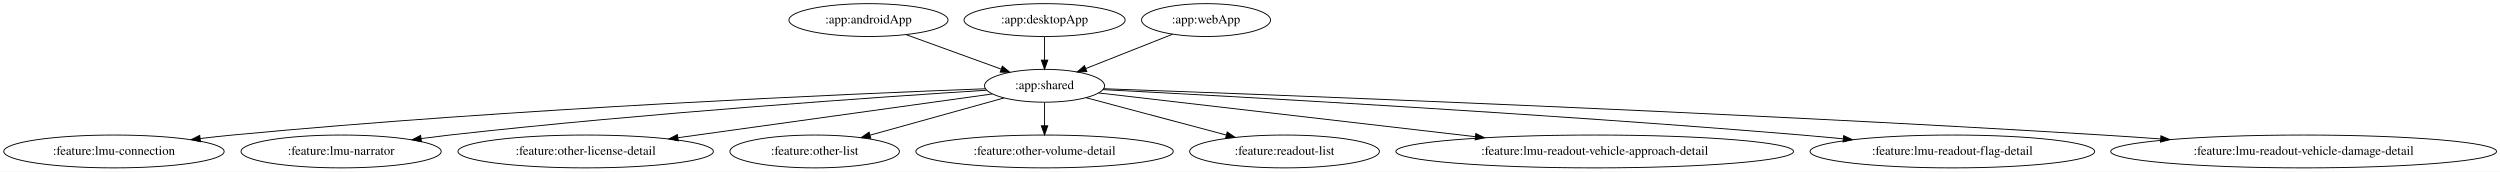
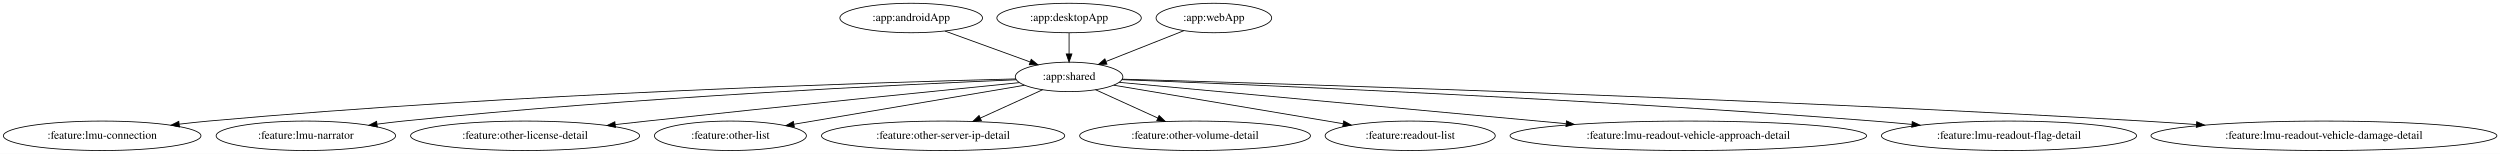
- <svg xmlns="http://www.w3.org/2000/svg" width="2740pt" height="188pt" viewBox="0.00 0.00 2740.12 188.00">
+ <svg xmlns="http://www.w3.org/2000/svg" width="3056pt" height="188pt" viewBox="0.00 0.00 3056.12 188.00">
  <g id="graph0" class="graph" transform="scale(1 1) rotate(0) translate(4 184)">
-     <polygon fill="white" stroke="transparent" points="-4,4 -4,-184 2736.12,-184 2736.12,4 -4,4" />
+     <polygon fill="white" stroke="transparent" points="-4,4 -4,-184 3052.12,-184 3052.12,4 -4,4" />
    <g id="node1" class="node">
-       <ellipse fill="none" stroke="black" cx="947.89" cy="-162" rx="87.18" ry="18" />
-       <text text-anchor="middle" x="947.89" y="-158.3" font-family="Times,serif" font-size="14.00">:app:androidApp</text>
+       <ellipse fill="none" stroke="black" cx="1109.89" cy="-162" rx="87.18" ry="18" />
+       <text text-anchor="middle" x="1109.89" y="-158.3" font-family="Times,serif" font-size="14.00">:app:androidApp</text>
    </g>
    <g id="node2" class="node">
-       <ellipse fill="none" stroke="black" cx="1140.89" cy="-90" rx="65.79" ry="18" />
-       <text text-anchor="middle" x="1140.89" y="-86.3" font-family="Times,serif" font-size="14.00">:app:shared</text>
+       <ellipse fill="none" stroke="black" cx="1302.89" cy="-90" rx="65.79" ry="18" />
+       <text text-anchor="middle" x="1302.89" y="-86.3" font-family="Times,serif" font-size="14.00">:app:shared</text>
    </g>
    <g id="edge1" class="edge">
-       <path fill="none" stroke="black" d="M989.29,-145.98C1019.81,-134.92 1061.38,-119.84 1093.27,-108.27" />
-       <polygon fill="black" stroke="black" points="1094.62,-111.5 1102.83,-104.8 1092.24,-104.92 1094.62,-111.5" />
+       <path fill="none" stroke="black" d="M1151.29,-145.98C1181.81,-134.92 1223.38,-119.84 1255.27,-108.27" />
+       <polygon fill="black" stroke="black" points="1256.62,-111.5 1264.83,-104.8 1254.24,-104.92 1256.62,-111.5" />
    </g>
    <g id="node4" class="node">
      <ellipse fill="none" stroke="black" cx="120.89" cy="-18" rx="120.78" ry="18" />
      <text text-anchor="middle" x="120.89" y="-14.3" font-family="Times,serif" font-size="14.00">:feature:lmu-connection</text>
    </g>
    <g id="edge3" class="edge">
-       <path fill="none" stroke="black" d="M1076.27,-86.72C929.4,-81.18 559.27,-65.31 250.89,-36 239.38,-34.91 227.33,-33.58 215.39,-32.15" />
-       <polygon fill="black" stroke="black" points="215.76,-28.67 205.41,-30.93 214.91,-35.62 215.76,-28.67" />
+       <path fill="none" stroke="black" d="M1237.82,-87.53C1072.6,-83.39 623.57,-69.7 250.89,-36 239.29,-34.95 227.13,-33.64 215.1,-32.22" />
+       <polygon fill="black" stroke="black" points="215.4,-28.73 205.05,-31 214.55,-35.68 215.4,-28.73" />
    </g>
    <g id="node5" class="node">
      <ellipse fill="none" stroke="black" cx="369.89" cy="-18" rx="109.68" ry="18" />
      <text text-anchor="middle" x="369.89" y="-14.3" font-family="Times,serif" font-size="14.00">:feature:lmu-narrator</text>
    </g>
    <g id="edge4" class="edge">
-       <path fill="none" stroke="black" d="M1077.37,-85.12C960.62,-77.71 704.17,-60.11 488.89,-36 478.75,-34.86 468.15,-33.54 457.62,-32.15" />
-       <polygon fill="black" stroke="black" points="457.96,-28.66 447.58,-30.79 457.02,-35.6 457.96,-28.66" />
+       <path fill="none" stroke="black" d="M1238.38,-86.49C1100.52,-80.75 767.09,-64.89 488.89,-36 478.59,-34.93 467.8,-33.64 457.12,-32.25" />
+       <polygon fill="black" stroke="black" points="457.29,-28.74 446.92,-30.89 456.37,-35.68 457.29,-28.74" />
    </g>
    <g id="node6" class="node">
      <ellipse fill="none" stroke="black" cx="637.89" cy="-18" rx="139.98" ry="18" />
      <text text-anchor="middle" x="637.89" y="-14.3" font-family="Times,serif" font-size="14.00">:feature:other-license-detail</text>
    </g>
    <g id="edge5" class="edge">
-       <path fill="none" stroke="black" d="M1083.68,-81.04C999.95,-69.39 842.76,-47.51 739.2,-33.1" />
-       <polygon fill="black" stroke="black" points="739.42,-29.6 729.03,-31.68 738.46,-36.53 739.42,-29.6" />
+       <path fill="none" stroke="black" d="M1242.1,-82.98C1145.59,-73.37 951.4,-53.83 786.89,-36 774.31,-34.64 761.13,-33.18 748.04,-31.71" />
+       <polygon fill="black" stroke="black" points="748.39,-28.23 738.06,-30.59 747.6,-35.18 748.39,-28.23" />
    </g>
    <g id="node7" class="node">
      <ellipse fill="none" stroke="black" cx="888.89" cy="-18" rx="92.88" ry="18" />
      <text text-anchor="middle" x="888.89" y="-14.3" font-family="Times,serif" font-size="14.00">:feature:other-list</text>
    </g>
    <g id="edge6" class="edge">
-       <path fill="none" stroke="black" d="M1096.42,-76.65C1055.61,-65.31 994.81,-48.42 949.55,-35.85" />
-       <polygon fill="black" stroke="black" points="950.43,-32.46 939.85,-33.16 948.55,-39.21 950.43,-32.46" />
+       <path fill="none" stroke="black" d="M1248.34,-79.78C1176.25,-67.59 1048.82,-46.04 966.66,-32.15" />
+       <polygon fill="black" stroke="black" points="967.06,-28.67 956.62,-30.45 965.9,-35.57 967.06,-28.67" />
    </g>
    <g id="node8" class="node">
-       <ellipse fill="none" stroke="black" cx="1140.89" cy="-18" rx="141.07" ry="18" />
-       <text text-anchor="middle" x="1140.89" y="-14.3" font-family="Times,serif" font-size="14.00">:feature:other-volume-detail</text>
+       <ellipse fill="none" stroke="black" cx="1148.89" cy="-18" rx="148.67" ry="18" />
+       <text text-anchor="middle" x="1148.89" y="-14.3" font-family="Times,serif" font-size="14.00">:feature:other-server-ip-detail</text>
    </g>
    <g id="edge7" class="edge">
-       <path fill="none" stroke="black" d="M1140.89,-71.7C1140.89,-63.98 1140.89,-54.71 1140.89,-46.11" />
-       <polygon fill="black" stroke="black" points="1144.39,-46.1 1140.89,-36.1 1137.39,-46.1 1144.39,-46.1" />
+       <path fill="none" stroke="black" d="M1270.61,-74.33C1248.47,-64.27 1218.8,-50.78 1194.29,-39.64" />
+       <polygon fill="black" stroke="black" points="1195.73,-36.45 1185.18,-35.49 1192.83,-42.82 1195.73,-36.45" />
    </g>
    <g id="node9" class="node">
-       <ellipse fill="none" stroke="black" cx="1403.89" cy="-18" rx="103.98" ry="18" />
-       <text text-anchor="middle" x="1403.89" y="-14.3" font-family="Times,serif" font-size="14.00">:feature:readout-list</text>
+       <ellipse fill="none" stroke="black" cx="1456.89" cy="-18" rx="141.07" ry="18" />
+       <text text-anchor="middle" x="1456.89" y="-14.3" font-family="Times,serif" font-size="14.00">:feature:other-volume-detail</text>
    </g>
    <g id="edge8" class="edge">
-       <path fill="none" stroke="black" d="M1186.4,-76.89C1228.81,-65.6 1292.48,-48.65 1339.98,-36.01" />
-       <polygon fill="black" stroke="black" points="1341.09,-39.34 1349.86,-33.38 1339.29,-32.57 1341.09,-39.34" />
+       <path fill="none" stroke="black" d="M1335.17,-74.33C1357.31,-64.27 1386.98,-50.78 1411.49,-39.64" />
+       <polygon fill="black" stroke="black" points="1412.95,-42.82 1420.6,-35.49 1410.05,-36.45 1412.95,-42.82" />
    </g>
    <g id="node10" class="node">
-       <ellipse fill="none" stroke="black" cx="1743.89" cy="-18" rx="217.96" ry="18" />
-       <text text-anchor="middle" x="1743.89" y="-14.3" font-family="Times,serif" font-size="14.00">:feature:lmu-readout-vehicle-approach-detail</text>
+       <ellipse fill="none" stroke="black" cx="1719.89" cy="-18" rx="103.98" ry="18" />
+       <text text-anchor="middle" x="1719.89" y="-14.3" font-family="Times,serif" font-size="14.00">:feature:readout-list</text>
    </g>
    <g id="edge9" class="edge">
-       <path fill="none" stroke="black" d="M1200.08,-82.13C1295.28,-71.08 1484.68,-49.09 1612.86,-34.21" />
-       <polygon fill="black" stroke="black" points="1613.61,-37.65 1623.13,-33.02 1612.8,-30.69 1613.61,-37.65" />
+       <path fill="none" stroke="black" d="M1357.4,-79.85C1428.9,-67.85 1554.96,-46.69 1637.97,-32.75" />
+       <polygon fill="black" stroke="black" points="1638.59,-36.2 1647.87,-31.09 1637.43,-29.29 1638.59,-36.2" />
    </g>
    <g id="node11" class="node">
-       <ellipse fill="none" stroke="black" cx="2135.89" cy="-18" rx="155.97" ry="18" />
-       <text text-anchor="middle" x="2135.89" y="-14.3" font-family="Times,serif" font-size="14.00">:feature:lmu-readout-flag-detail</text>
+       <ellipse fill="none" stroke="black" cx="2059.89" cy="-18" rx="217.96" ry="18" />
+       <text text-anchor="middle" x="2059.89" y="-14.3" font-family="Times,serif" font-size="14.00">:feature:lmu-readout-vehicle-approach-detail</text>
    </g>
    <g id="edge10" class="edge">
-       <path fill="none" stroke="black" d="M1204.73,-85.77C1343.99,-78.54 1685.45,-59.81 1970.89,-36 1985.6,-34.77 2001.04,-33.36 2016.32,-31.87" />
-       <polygon fill="black" stroke="black" points="2016.72,-35.35 2026.33,-30.89 2016.04,-28.38 2016.72,-35.35" />
+       <path fill="none" stroke="black" d="M1364.2,-83.33C1482.11,-72.43 1743.53,-48.25 1910.2,-32.84" />
+       <polygon fill="black" stroke="black" points="1910.91,-36.29 1920.54,-31.89 1910.26,-29.32 1910.91,-36.29" />
    </g>
    <g id="node12" class="node">
-       <ellipse fill="none" stroke="black" cx="2520.89" cy="-18" rx="211.46" ry="18" />
-       <text text-anchor="middle" x="2520.89" y="-14.3" font-family="Times,serif" font-size="14.00">:feature:lmu-readout-vehicle-damage-detail</text>
+       <ellipse fill="none" stroke="black" cx="2451.89" cy="-18" rx="155.97" ry="18" />
+       <text text-anchor="middle" x="2451.89" y="-14.3" font-family="Times,serif" font-size="14.00">:feature:lmu-readout-flag-detail</text>
    </g>
    <g id="edge11" class="edge">
-       <path fill="none" stroke="black" d="M1205.7,-86.75C1381.79,-80.5 1883.86,-61.63 2300.89,-36 2321.35,-34.74 2342.88,-33.27 2364.13,-31.72" />
-       <polygon fill="black" stroke="black" points="2364.48,-35.2 2374.19,-30.98 2363.96,-28.22 2364.48,-35.2" />
+       <path fill="none" stroke="black" d="M1367.43,-86.62C1524.79,-80.57 1940.66,-63.14 2286.89,-36 2301.84,-34.83 2317.54,-33.43 2333.07,-31.94" />
+       <polygon fill="black" stroke="black" points="2333.62,-35.41 2343.23,-30.96 2332.94,-28.44 2333.62,-35.41" />
+     </g>
+     <g id="node13" class="node">
+       <ellipse fill="none" stroke="black" cx="2836.89" cy="-18" rx="211.46" ry="18" />
+       <text text-anchor="middle" x="2836.89" y="-14.3" font-family="Times,serif" font-size="14.00">:feature:lmu-readout-vehicle-damage-detail</text>
+     </g>
+     <g id="edge12" class="edge">
+       <path fill="none" stroke="black" d="M1367.87,-87.23C1559.3,-81.82 2137.69,-64.17 2616.89,-36 2637.61,-34.78 2659.41,-33.32 2680.9,-31.77" />
+       <polygon fill="black" stroke="black" points="2681.37,-35.24 2691.09,-31.02 2680.86,-28.26 2681.37,-35.24" />
    </g>
    <g id="node3" class="node">
-       <ellipse fill="none" stroke="black" cx="1140.89" cy="-162" rx="88.28" ry="18" />
-       <text text-anchor="middle" x="1140.89" y="-158.3" font-family="Times,serif" font-size="14.00">:app:desktopApp</text>
+       <ellipse fill="none" stroke="black" cx="1302.89" cy="-162" rx="88.28" ry="18" />
+       <text text-anchor="middle" x="1302.89" y="-158.3" font-family="Times,serif" font-size="14.00">:app:desktopApp</text>
    </g>
    <g id="edge2" class="edge">
-       <path fill="none" stroke="black" d="M1140.89,-143.7C1140.89,-135.98 1140.89,-126.71 1140.89,-118.11" />
-       <polygon fill="black" stroke="black" points="1144.39,-118.1 1140.89,-108.1 1137.39,-118.1 1144.39,-118.1" />
+       <path fill="none" stroke="black" d="M1302.89,-143.7C1302.89,-135.98 1302.89,-126.71 1302.89,-118.11" />
+       <polygon fill="black" stroke="black" points="1306.39,-118.1 1302.89,-108.1 1299.39,-118.1 1306.39,-118.1" />
    </g>
-     <g id="node13" class="node">
-       <ellipse fill="none" stroke="black" cx="1317.89" cy="-162" rx="70.69" ry="18" />
-       <text text-anchor="middle" x="1317.89" y="-158.3" font-family="Times,serif" font-size="14.00">:app:webApp</text>
+     <g id="node14" class="node">
+       <ellipse fill="none" stroke="black" cx="1479.89" cy="-162" rx="70.69" ry="18" />
+       <text text-anchor="middle" x="1479.89" y="-158.3" font-family="Times,serif" font-size="14.00">:app:webApp</text>
    </g>
-     <g id="edge12" class="edge">
-       <path fill="none" stroke="black" d="M1281.21,-146.5C1253.65,-135.59 1215.73,-120.6 1186.25,-108.94" />
-       <polygon fill="black" stroke="black" points="1187.2,-105.55 1176.61,-105.13 1184.62,-112.06 1187.2,-105.55" />
+     <g id="edge13" class="edge">
+       <path fill="none" stroke="black" d="M1443.21,-146.5C1415.65,-135.59 1377.73,-120.6 1348.25,-108.94" />
+       <polygon fill="black" stroke="black" points="1349.2,-105.55 1338.61,-105.13 1346.62,-112.06 1349.2,-105.55" />
    </g>
  </g>
</svg>
